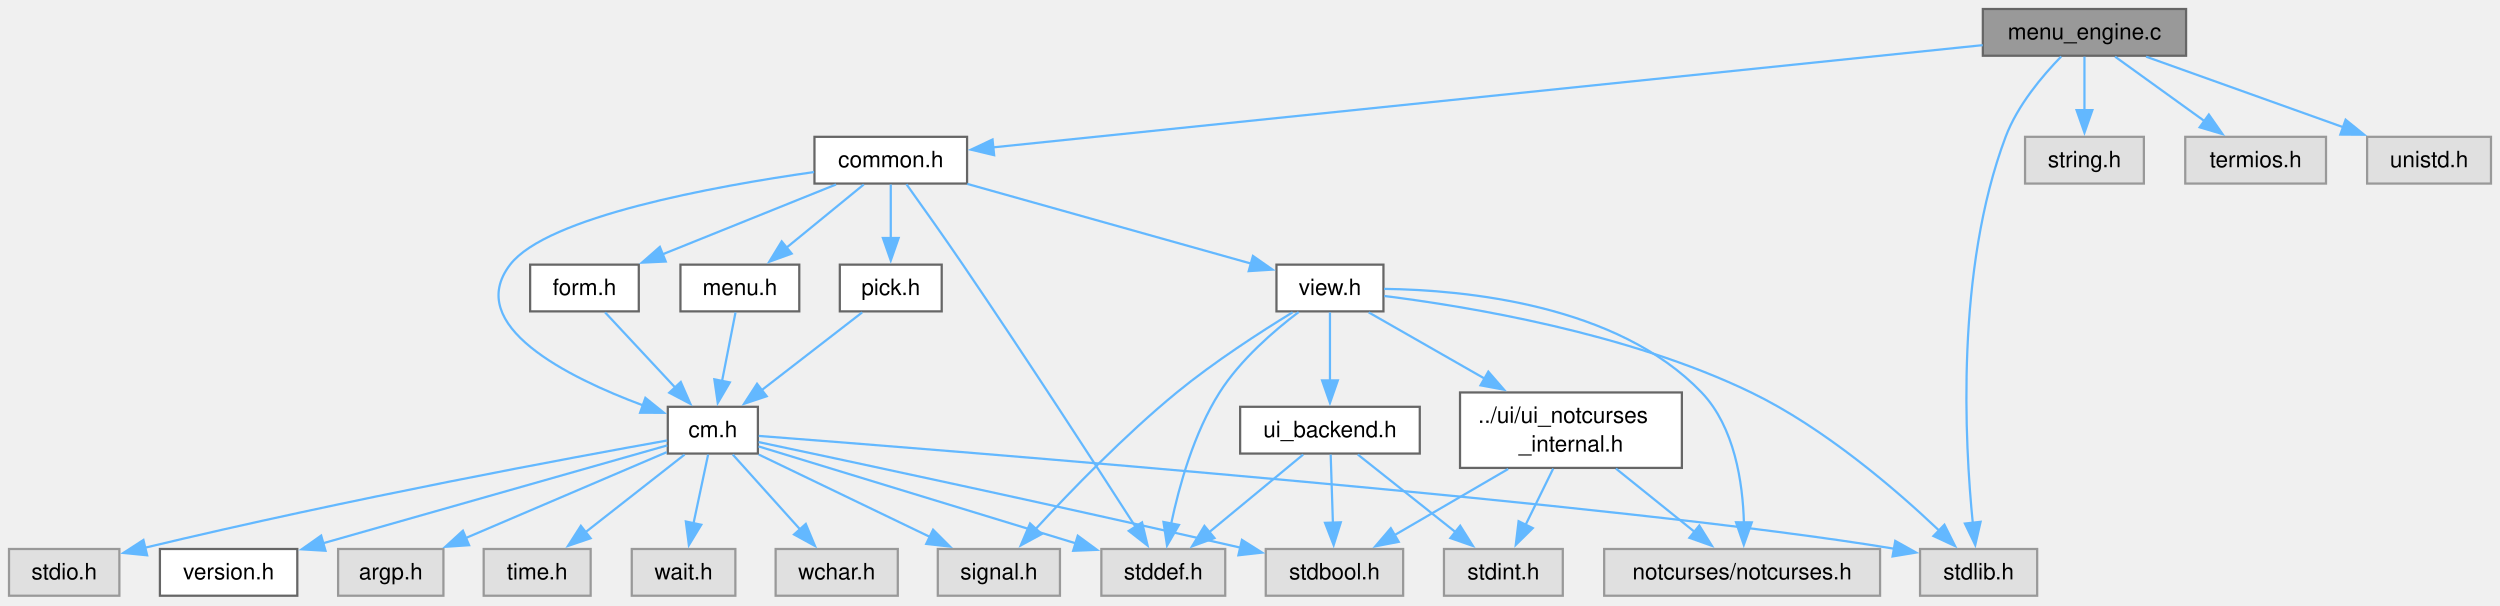
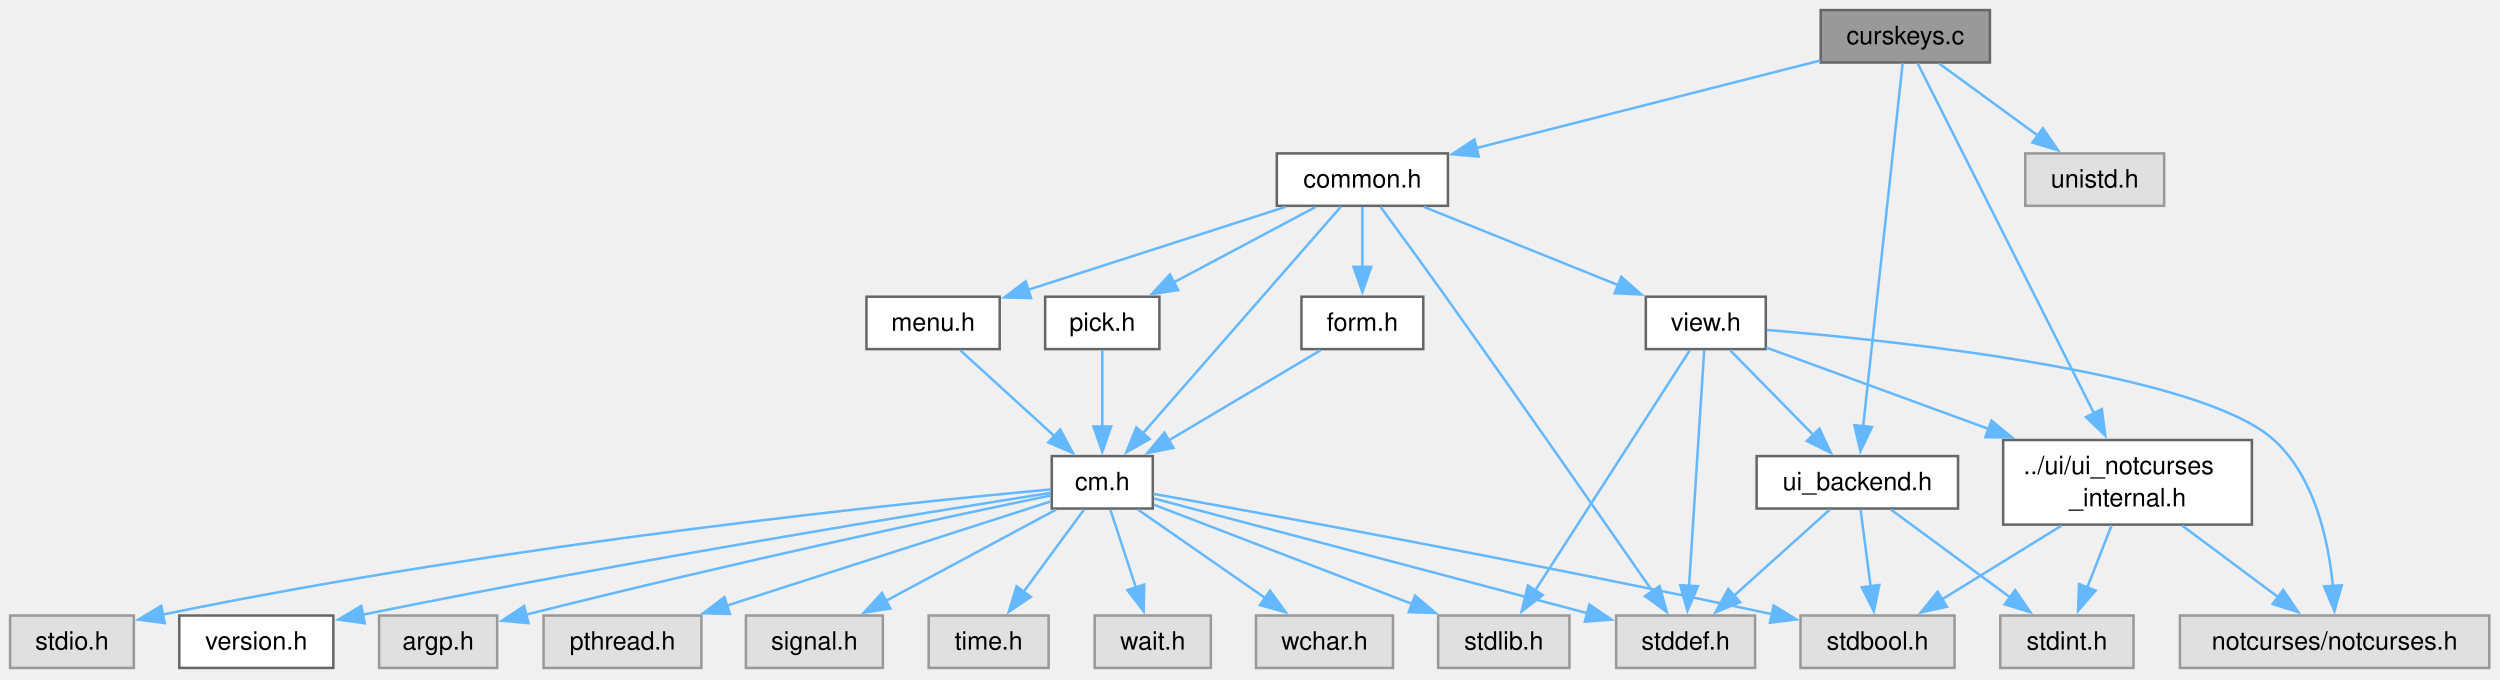
- <svg xmlns="http://www.w3.org/2000/svg" xmlns:xlink="http://www.w3.org/1999/xlink" width="1110pt" height="269pt" viewBox="0.00 0.00 1110.00 269.00">
+ <svg xmlns="http://www.w3.org/2000/svg" xmlns:xlink="http://www.w3.org/1999/xlink" width="990pt" height="269pt" viewBox="0.00 0.00 990.00 269.00">
  <g id="graph0" class="graph" transform="scale(1 1) rotate(0) translate(4 264.5)">
    <g id="Node000001" class="node">
      <g id="a_Node000001">
-         <a xlink:title="The working part of C-Menu Menu.">
-           <polygon fill="#999999" stroke="#666666" points="966.62,-260.5 876.38,-260.5 876.38,-239.75 966.62,-239.75 966.62,-260.5" />
-           <text xml:space="preserve" text-anchor="middle" x="921.5" y="-247" font-family="Helvetica,sans-Serif" font-size="10.00">menu_engine.c</text>
+         <a xlink:title="Test Curses Keys.">
+           <polygon fill="#999999" stroke="#666666" points="784,-260.5 717,-260.5 717,-239.75 784,-239.75 784,-260.5" />
+           <text xml:space="preserve" text-anchor="middle" x="750.5" y="-247" font-family="Helvetica,sans-Serif" font-size="10.00">curskeys.c</text>
        </a>
      </g>
    </g>
    <g id="Node000002" class="node">
      <g id="a_Node000002">
-         <a xlink:href="../../d2/dbd/a01844.html" target="_top" xlink:title="Headder for C-Menu Menu, Form, Pick, and View components.">
-           <polygon fill="white" stroke="#666666" points="425.38,-203.75 357.62,-203.75 357.62,-183 425.38,-183 425.38,-203.75" />
-           <text xml:space="preserve" text-anchor="middle" x="391.5" y="-190.25" font-family="Helvetica,sans-Serif" font-size="10.00">common.h</text>
+         <a xlink:href="../../da/d8b/a01871.html" target="_top" xlink:title="Headder for C-Menu Menu, Form, Pick, and View components.">
+           <polygon fill="white" stroke="#666666" points="569.38,-203.75 501.62,-203.75 501.62,-183 569.38,-183 569.38,-203.75" />
+           <text xml:space="preserve" text-anchor="middle" x="535.5" y="-190.25" font-family="Helvetica,sans-Serif" font-size="10.00">common.h</text>
        </a>
      </g>
    </g>
    <g id="edge1_Node000001_Node000002" class="edge">
      <g id="a_edge1_Node000001_Node000002">
        <a xlink:title=" ">
-           <path fill="none" stroke="#63b8ff" d="M876.31,-244.46C776.26,-234.12 536.99,-209.4 436.82,-199.06" />
-           <polygon fill="#63b8ff" stroke="#63b8ff" points="437.4,-195.6 427.1,-198.05 436.68,-202.56 437.4,-195.6" />
+           <path fill="none" stroke="#63b8ff" d="M716.91,-240.57C680.2,-231.22 621.22,-216.2 580.53,-205.84" />
+           <polygon fill="#63b8ff" stroke="#63b8ff" points="581.59,-202.5 571.03,-203.42 579.86,-209.28 581.59,-202.5" />
+         </a>
+       </g>
+     </g>
+     <g id="Node000019" class="node">
+       <g id="a_Node000019">
+         <a xlink:href="../../d5/d99/a01901.html" target="_top" xlink:title="Internal header for the NotCurses UI backend.">
+           <polygon fill="white" stroke="#666666" points="887.75,-90.25 789.25,-90.25 789.25,-56.75 887.75,-56.75 887.75,-90.25" />
+           <text xml:space="preserve" text-anchor="start" x="797.25" y="-76.75" font-family="Helvetica,sans-Serif" font-size="10.00">../ui/ui_notcurses</text>
+           <text xml:space="preserve" text-anchor="middle" x="838.5" y="-64" font-family="Helvetica,sans-Serif" font-size="10.00">_internal.h</text>
+         </a>
+       </g>
+     </g>
+     <g id="edge35_Node000001_Node000019" class="edge">
+       <g id="a_edge35_Node000001_Node000019">
+         <a xlink:title=" ">
+           <path fill="none" stroke="#63b8ff" d="M755.36,-239.49C768.53,-213.35 805.29,-140.4 825.23,-100.83" />
+           <polygon fill="#63b8ff" stroke="#63b8ff" points="828.32,-102.48 829.69,-91.98 822.07,-99.33 828.32,-102.48" />
+         </a>
+       </g>
+     </g>
+     <g id="Node000022" class="node">
+       <g id="a_Node000022">
+         <a xlink:href="../../d9/d9b/a01889.html" target="_top" xlink:title="Backend API for terminal UI library.">
+           <polygon fill="white" stroke="#666666" points="771.38,-83.88 691.62,-83.88 691.62,-63.12 771.38,-63.12 771.38,-83.88" />
+           <text xml:space="preserve" text-anchor="middle" x="731.5" y="-70.38" font-family="Helvetica,sans-Serif" font-size="10.00">ui_backend.h</text>
+         </a>
+       </g>
+     </g>
+     <g id="edge33_Node000001_Node000022" class="edge">
+       <g id="a_edge33_Node000001_Node000022">
+         <a xlink:title=" ">
+           <path fill="none" stroke="#63b8ff" d="M749.45,-239.49C746.47,-212.12 737.92,-133.47 733.79,-95.51" />
+           <polygon fill="#63b8ff" stroke="#63b8ff" points="737.29,-95.39 732.73,-85.83 730.33,-96.15 737.29,-95.39" />
+         </a>
+       </g>
+     </g>
+     <g id="Node000023" class="node">
+       <g id="a_Node000023">
+         <a xlink:title=" ">
+           <polygon fill="#e0e0e0" stroke="#999999" points="853,-203.75 798,-203.75 798,-183 853,-183 853,-203.75" />
+           <text xml:space="preserve" text-anchor="middle" x="825.5" y="-190.25" font-family="Helvetica,sans-Serif" font-size="10.00">unistd.h</text>
+         </a>
+       </g>
+     </g>
+     <g id="edge34_Node000001_Node000023" class="edge">
+       <g id="a_edge34_Node000001_Node000023">
+         <a xlink:title=" ">
+           <path fill="none" stroke="#63b8ff" d="M763.91,-239.34C774.79,-231.4 790.36,-220.03 803.12,-210.71" />
+           <polygon fill="#63b8ff" stroke="#63b8ff" points="804.97,-213.69 810.99,-204.97 800.84,-208.04 804.97,-213.69" />
+         </a>
+       </g>
+     </g>
+     <g id="Node000003" class="node">
+       <g id="a_Node000003">
+         <a xlink:href="../../d9/d7d/a01880.html" target="_top" xlink:title="Headder for C-Menu API library, libcm.so.">
+           <polygon fill="white" stroke="#666666" points="452.5,-83.88 412.5,-83.88 412.5,-63.12 452.5,-63.12 452.5,-83.88" />
+           <text xml:space="preserve" text-anchor="middle" x="432.5" y="-70.38" font-family="Helvetica,sans-Serif" font-size="10.00">cm.h</text>
+         </a>
+       </g>
+     </g>
+     <g id="edge2_Node000002_Node000003" class="edge">
+       <g id="a_edge2_Node000002_Node000003">
+         <a xlink:title=" ">
+           <path fill="none" stroke="#63b8ff" d="M527.07,-182.73C509.87,-163.04 470.48,-117.97 448.35,-92.63" />
+           <polygon fill="#63b8ff" stroke="#63b8ff" points="451.26,-90.65 442.04,-85.42 445.99,-95.25 451.26,-90.65" />
        </a>
      </g>
    </g>
    <g id="Node000009" class="node">
      <g id="a_Node000009">
        <a xlink:title=" ">
-           <polygon fill="#e0e0e0" stroke="#999999" points="900.5,-20.75 848.5,-20.75 848.5,0 900.5,0 900.5,-20.75" />
-           <text xml:space="preserve" text-anchor="middle" x="874.5" y="-7.25" font-family="Helvetica,sans-Serif" font-size="10.00">stdlib.h</text>
-         </a>
-       </g>
-     </g>
-     <g id="edge33_Node000001_Node000009" class="edge">
-       <g id="a_edge33_Node000001_Node000009">
-         <a xlink:title=" ">
-           <path fill="none" stroke="#63b8ff" d="M911.17,-239.41C902.87,-230.9 891.75,-217.72 886.5,-203.75 864.27,-144.63 868.3,-68.11 871.95,-31.99" />
-           <polygon fill="#63b8ff" stroke="#63b8ff" points="875.38,-32.82 873.01,-22.5 868.42,-32.04 875.38,-32.82" />
-         </a>
-       </g>
-     </g>
-     <g id="Node000022" class="node">
-       <g id="a_Node000022">
-         <a xlink:title=" ">
-           <polygon fill="#e0e0e0" stroke="#999999" points="947.88,-203.75 895.12,-203.75 895.12,-183 947.88,-183 947.88,-203.75" />
-           <text xml:space="preserve" text-anchor="middle" x="921.5" y="-190.25" font-family="Helvetica,sans-Serif" font-size="10.00">string.h</text>
-         </a>
-       </g>
-     </g>
-     <g id="edge34_Node000001_Node000022" class="edge">
-       <g id="a_edge34_Node000001_Node000022">
-         <a xlink:title=" ">
-           <path fill="none" stroke="#63b8ff" d="M921.5,-239.34C921.5,-232.72 921.5,-223.72 921.5,-215.52" />
-           <polygon fill="#63b8ff" stroke="#63b8ff" points="925,-215.59 921.5,-205.59 918,-215.59 925,-215.59" />
-         </a>
-       </g>
-     </g>
-     <g id="Node000023" class="node">
-       <g id="a_Node000023">
-         <a xlink:title=" ">
-           <polygon fill="#e0e0e0" stroke="#999999" points="1028.75,-203.75 966.25,-203.75 966.25,-183 1028.75,-183 1028.75,-203.75" />
-           <text xml:space="preserve" text-anchor="middle" x="997.5" y="-190.25" font-family="Helvetica,sans-Serif" font-size="10.00">termios.h</text>
-         </a>
-       </g>
-     </g>
-     <g id="edge35_Node000001_Node000023" class="edge">
-       <g id="a_edge35_Node000001_Node000023">
-         <a xlink:title=" ">
-           <path fill="none" stroke="#63b8ff" d="M935.09,-239.34C946.11,-231.4 961.89,-220.03 974.82,-210.71" />
-           <polygon fill="#63b8ff" stroke="#63b8ff" points="976.73,-213.65 982.8,-204.96 972.64,-207.97 976.73,-213.65" />
-         </a>
-       </g>
-     </g>
-     <g id="Node000024" class="node">
-       <g id="a_Node000024">
-         <a xlink:title=" ">
-           <polygon fill="#e0e0e0" stroke="#999999" points="1102,-203.75 1047,-203.75 1047,-183 1102,-183 1102,-203.75" />
-           <text xml:space="preserve" text-anchor="middle" x="1074.5" y="-190.25" font-family="Helvetica,sans-Serif" font-size="10.00">unistd.h</text>
-         </a>
-       </g>
-     </g>
-     <g id="edge36_Node000001_Node000024" class="edge">
-       <g id="a_edge36_Node000001_Node000024">
-         <a xlink:title=" ">
-           <path fill="none" stroke="#63b8ff" d="M948.85,-239.34C973.25,-230.61 1009.22,-217.73 1036.43,-208" />
-           <polygon fill="#63b8ff" stroke="#63b8ff" points="1037.46,-211.35 1045.7,-204.68 1035.11,-204.75 1037.46,-211.35" />
-         </a>
-       </g>
-     </g>
-     <g id="Node000003" class="node">
-       <g id="a_Node000003">
-         <a xlink:href="../../db/d6b/a01853.html" target="_top" xlink:title="Headder for C-Menu API library, libcm.so.">
-           <polygon fill="white" stroke="#666666" points="332.5,-83.88 292.5,-83.88 292.5,-63.12 332.5,-63.12 332.5,-83.88" />
-           <text xml:space="preserve" text-anchor="middle" x="312.5" y="-70.38" font-family="Helvetica,sans-Serif" font-size="10.00">cm.h</text>
-         </a>
-       </g>
-     </g>
-     <g id="edge2_Node000002_Node000003" class="edge">
-       <g id="a_edge2_Node000002_Node000003">
-         <a xlink:title=" ">
-           <path fill="none" stroke="#63b8ff" d="M357.45,-188.12C312.97,-181.78 238.82,-168.27 222.5,-147 201.82,-120.04 247.89,-97.02 281.44,-84.53" />
-           <polygon fill="#63b8ff" stroke="#63b8ff" points="282.55,-87.85 290.8,-81.21 280.21,-81.25 282.55,-87.85" />
+           <polygon fill="#e0e0e0" stroke="#999999" points="691,-20.75 636,-20.75 636,0 691,0 691,-20.75" />
+           <text xml:space="preserve" text-anchor="middle" x="663.5" y="-7.25" font-family="Helvetica,sans-Serif" font-size="10.00">stddef.h</text>
+         </a>
+       </g>
+     </g>
+     <g id="edge32_Node000002_Node000009" class="edge">
+       <g id="a_edge32_Node000002_Node000009">
+         <a xlink:title=" ">
+           <path fill="none" stroke="#63b8ff" d="M542.63,-182.67C549.35,-173.51 559.67,-159.37 568.5,-147 598.14,-105.48 632.33,-56.36 650.53,-30.12" />
+           <polygon fill="#63b8ff" stroke="#63b8ff" points="653.2,-32.41 656.02,-22.2 647.44,-28.42 653.2,-32.41" />
+         </a>
+       </g>
+     </g>
+     <g id="Node000015" class="node">
+       <g id="a_Node000015">
+         <a xlink:href="../../d5/da8/a01865.html" target="_top" xlink:title="Form data structures, enums, types, end process declarations.">
+           <polygon fill="white" stroke="#666666" points="559.62,-147 511.38,-147 511.38,-126.25 559.62,-126.25 559.62,-147" />
+           <text xml:space="preserve" text-anchor="middle" x="535.5" y="-133.5" font-family="Helvetica,sans-Serif" font-size="10.00">form.h</text>
+         </a>
+       </g>
+     </g>
+     <g id="edge14_Node000002_Node000015" class="edge">
+       <g id="a_edge14_Node000002_Node000015">
+         <a xlink:title=" ">
+           <path fill="none" stroke="#63b8ff" d="M535.5,-182.59C535.5,-175.97 535.5,-166.97 535.5,-158.77" />
+           <polygon fill="#63b8ff" stroke="#63b8ff" points="539,-158.84 535.5,-148.84 532,-158.84 539,-158.84" />
+         </a>
+       </g>
+     </g>
+     <g id="Node000016" class="node">
+       <g id="a_Node000016">
+         <a xlink:href="../../d9/dd5/a01886.html" target="_top" xlink:title="Menu data structures, enums, types, end external declarations.">
+           <polygon fill="white" stroke="#666666" points="391.88,-147 339.12,-147 339.12,-126.25 391.88,-126.25 391.88,-147" />
+           <text xml:space="preserve" text-anchor="middle" x="365.5" y="-133.5" font-family="Helvetica,sans-Serif" font-size="10.00">menu.h</text>
+         </a>
+       </g>
+     </g>
+     <g id="edge16_Node000002_Node000016" class="edge">
+       <g id="a_edge16_Node000002_Node000016">
+         <a xlink:title=" ">
+           <path fill="none" stroke="#63b8ff" d="M505.11,-182.59C476.53,-173.38 433.67,-159.58 402.98,-149.7" />
+           <polygon fill="#63b8ff" stroke="#63b8ff" points="404.31,-146.45 393.71,-146.71 402.16,-153.11 404.31,-146.45" />
+         </a>
+       </g>
+     </g>
+     <g id="Node000017" class="node">
+       <g id="a_Node000017">
+         <a xlink:href="../../d9/d63/a01877.html" target="_top" xlink:title="Pick data structures, enums, types, end external declarations.">
+           <polygon fill="white" stroke="#666666" points="455.12,-147 409.88,-147 409.88,-126.25 455.12,-126.25 455.12,-147" />
+           <text xml:space="preserve" text-anchor="middle" x="432.5" y="-133.5" font-family="Helvetica,sans-Serif" font-size="10.00">pick.h</text>
+         </a>
+       </g>
+     </g>
+     <g id="edge18_Node000002_Node000017" class="edge">
+       <g id="a_edge18_Node000002_Node000017">
+         <a xlink:title=" ">
+           <path fill="none" stroke="#63b8ff" d="M517.09,-182.59C501.41,-174.26 478.65,-162.16 460.69,-152.61" />
+           <polygon fill="#63b8ff" stroke="#63b8ff" points="462.56,-149.64 452.09,-148.04 459.28,-155.82 462.56,-149.64" />
+         </a>
+       </g>
+     </g>
+     <g id="Node000018" class="node">
+       <g id="a_Node000018">
+         <a xlink:href="../../dc/d31/a01892.html" target="_top" xlink:title="View data structures, enums, types, end external declarations.">
+           <polygon fill="white" stroke="#666666" points="695.25,-147 647.75,-147 647.75,-126.25 695.25,-126.25 695.25,-147" />
+           <text xml:space="preserve" text-anchor="middle" x="671.5" y="-133.5" font-family="Helvetica,sans-Serif" font-size="10.00">view.h</text>
+         </a>
+       </g>
+     </g>
+     <g id="edge20_Node000002_Node000018" class="edge">
+       <g id="a_edge20_Node000002_Node000018">
+         <a xlink:title=" ">
+           <path fill="none" stroke="#63b8ff" d="M559.81,-182.59C581.28,-173.94 612.82,-161.25 636.91,-151.55" />
+           <polygon fill="#63b8ff" stroke="#63b8ff" points="638.02,-154.88 645.99,-147.89 635.41,-148.38 638.02,-154.88" />
+         </a>
+       </g>
+     </g>
+     <g id="Node000004" class="node">
+       <g id="a_Node000004">
+         <a xlink:href="../../db/d4b/a01883.html" target="_top" xlink:title=" ">
+           <polygon fill="white" stroke="#666666" points="128,-20.75 67,-20.75 67,0 128,0 128,-20.75" />
+           <text xml:space="preserve" text-anchor="middle" x="97.5" y="-7.25" font-family="Helvetica,sans-Serif" font-size="10.00">version.h</text>
+         </a>
+       </g>
+     </g>
+     <g id="edge3_Node000003_Node000004" class="edge">
+       <g id="a_edge3_Node000003_Node000004">
+         <a xlink:title=" ">
+           <path fill="none" stroke="#63b8ff" d="M412.04,-69.32C365.57,-62.01 248.28,-43.08 139.63,-21.09" />
+           <polygon fill="#63b8ff" stroke="#63b8ff" points="140.45,-17.69 129.95,-19.12 139.05,-24.55 140.45,-17.69" />
+         </a>
+       </g>
+     </g>
+     <g id="Node000005" class="node">
+       <g id="a_Node000005">
+         <a xlink:title=" ">
+           <polygon fill="#e0e0e0" stroke="#999999" points="192.88,-20.75 146.12,-20.75 146.12,0 192.88,0 192.88,-20.75" />
+           <text xml:space="preserve" text-anchor="middle" x="169.5" y="-7.25" font-family="Helvetica,sans-Serif" font-size="10.00">argp.h</text>
+         </a>
+       </g>
+     </g>
+     <g id="edge4_Node000003_Node000005" class="edge">
+       <g id="a_edge4_Node000003_Node000005">
+         <a xlink:title=" ">
+           <path fill="none" stroke="#63b8ff" d="M412.1,-68.31C373.59,-60.31 287.3,-41.99 204.39,-21.12" />
+           <polygon fill="#63b8ff" stroke="#63b8ff" points="205.27,-17.73 194.72,-18.66 203.55,-24.52 205.27,-17.73" />
+         </a>
+       </g>
+     </g>
+     <g id="Node000006" class="node">
+       <g id="a_Node000006">
+         <a xlink:title=" ">
+           <polygon fill="#e0e0e0" stroke="#999999" points="273.75,-20.75 211.25,-20.75 211.25,0 273.75,0 273.75,-20.75" />
+           <text xml:space="preserve" text-anchor="middle" x="242.5" y="-7.25" font-family="Helvetica,sans-Serif" font-size="10.00">pthread.h</text>
+         </a>
+       </g>
+     </g>
+     <g id="edge5_Node000003_Node000006" class="edge">
+       <g id="a_edge5_Node000003_Node000006">
+         <a xlink:title=" ">
+           <path fill="none" stroke="#63b8ff" d="M412.17,-65.96C381.69,-56.15 323.53,-37.44 283.88,-24.69" />
+           <polygon fill="#63b8ff" stroke="#63b8ff" points="285.01,-21.38 274.42,-21.64 282.87,-28.04 285.01,-21.38" />
+         </a>
+       </g>
+     </g>
+     <g id="Node000007" class="node">
+       <g id="a_Node000007">
+         <a xlink:title=" ">
+           <polygon fill="#e0e0e0" stroke="#999999" points="345.62,-20.75 291.38,-20.75 291.38,0 345.62,0 345.62,-20.75" />
+           <text xml:space="preserve" text-anchor="middle" x="318.5" y="-7.25" font-family="Helvetica,sans-Serif" font-size="10.00">signal.h</text>
+         </a>
+       </g>
+     </g>
+     <g id="edge6_Node000003_Node000007" class="edge">
+       <g id="a_edge6_Node000003_Node000007">
+         <a xlink:title=" ">
+           <path fill="none" stroke="#63b8ff" d="M414.18,-62.68C395.98,-52.92 367.82,-37.82 346.76,-26.53" />
+           <polygon fill="#63b8ff" stroke="#63b8ff" points="348.57,-23.53 338.1,-21.89 345.26,-29.7 348.57,-23.53" />
        </a>
      </g>
    </g>
    <g id="Node000008" class="node">
      <g id="a_Node000008">
        <a xlink:title=" ">
-           <polygon fill="#e0e0e0" stroke="#999999" points="540,-20.75 485,-20.75 485,0 540,0 540,-20.75" />
-           <text xml:space="preserve" text-anchor="middle" x="512.5" y="-7.25" font-family="Helvetica,sans-Serif" font-size="10.00">stddef.h</text>
-         </a>
-       </g>
-     </g>
-     <g id="edge32_Node000002_Node000008" class="edge">
-       <g id="a_edge32_Node000002_Node000008">
-         <a xlink:title=" ">
-           <path fill="none" stroke="#63b8ff" d="M398.46,-182.7C405.01,-173.56 415.04,-159.43 423.5,-147 451.49,-105.87 483.23,-56.92 500.22,-30.53" />
-           <polygon fill="#63b8ff" stroke="#63b8ff" points="503.07,-32.56 505.53,-22.26 497.18,-28.78 503.07,-32.56" />
+           <polygon fill="#e0e0e0" stroke="#999999" points="770,-20.75 709,-20.75 709,0 770,0 770,-20.75" />
+           <text xml:space="preserve" text-anchor="middle" x="739.5" y="-7.25" font-family="Helvetica,sans-Serif" font-size="10.00">stdbool.h</text>
+         </a>
+       </g>
+     </g>
+     <g id="edge7_Node000003_Node000008" class="edge">
+       <g id="a_edge7_Node000003_Node000008">
+         <a xlink:title=" ">
+           <path fill="none" stroke="#63b8ff" d="M452.74,-68.92C495.85,-61.21 600.2,-42.2 697.64,-21.3" />
+           <polygon fill="#63b8ff" stroke="#63b8ff" points="698.36,-24.73 707.39,-19.19 696.88,-17.88 698.36,-24.73" />
+         </a>
+       </g>
+     </g>
+     <g id="edge8_Node000003_Node000009" class="edge">
+       <g id="a_edge8_Node000003_Node000009">
+         <a xlink:title=" ">
+           <path fill="none" stroke="#63b8ff" d="M453,-67.08C491.52,-56.88 575.26,-34.72 624.72,-21.64" />
+           <polygon fill="#63b8ff" stroke="#63b8ff" points="625.39,-25.08 634.16,-19.14 623.6,-18.31 625.39,-25.08" />
+         </a>
+       </g>
+     </g>
+     <g id="Node000010" class="node">
+       <g id="a_Node000010">
+         <a xlink:title=" ">
+           <polygon fill="#e0e0e0" stroke="#999999" points="617.5,-20.75 565.5,-20.75 565.5,0 617.5,0 617.5,-20.75" />
+           <text xml:space="preserve" text-anchor="middle" x="591.5" y="-7.25" font-family="Helvetica,sans-Serif" font-size="10.00">stdlib.h</text>
+         </a>
+       </g>
+     </g>
+     <g id="edge9_Node000003_Node000010" class="edge">
+       <g id="a_edge9_Node000003_Node000010">
+         <a xlink:title=" ">
+           <path fill="none" stroke="#63b8ff" d="M452.96,-64.63C478.77,-54.71 523.6,-37.48 555.26,-25.31" />
+           <polygon fill="#63b8ff" stroke="#63b8ff" points="556.37,-28.63 564.45,-21.77 553.86,-22.1 556.37,-28.63" />
+         </a>
+       </g>
+     </g>
+     <g id="Node000011" class="node">
+       <g id="a_Node000011">
+         <a xlink:title=" ">
+           <polygon fill="#e0e0e0" stroke="#999999" points="411.25,-20.75 363.75,-20.75 363.75,0 411.25,0 411.25,-20.75" />
+           <text xml:space="preserve" text-anchor="middle" x="387.5" y="-7.25" font-family="Helvetica,sans-Serif" font-size="10.00">time.h</text>
+         </a>
+       </g>
+     </g>
+     <g id="edge10_Node000003_Node000011" class="edge">
+       <g id="a_edge10_Node000003_Node000011">
+         <a xlink:title=" ">
+           <path fill="none" stroke="#63b8ff" d="M425.27,-62.68C418.8,-53.89 409.15,-40.78 401.22,-30.01" />
+           <polygon fill="#63b8ff" stroke="#63b8ff" points="404.21,-28.17 395.46,-22.19 398.57,-32.32 404.21,-28.17" />
+         </a>
+       </g>
+     </g>
+     <g id="Node000012" class="node">
+       <g id="a_Node000012">
+         <a xlink:title=" ">
+           <polygon fill="#e0e0e0" stroke="#999999" points="475.5,-20.75 429.5,-20.75 429.5,0 475.5,0 475.5,-20.75" />
+           <text xml:space="preserve" text-anchor="middle" x="452.5" y="-7.25" font-family="Helvetica,sans-Serif" font-size="10.00">wait.h</text>
+         </a>
+       </g>
+     </g>
+     <g id="edge11_Node000003_Node000012" class="edge">
+       <g id="a_edge11_Node000003_Node000012">
+         <a xlink:title=" ">
+           <path fill="none" stroke="#63b8ff" d="M435.71,-62.68C438.44,-54.34 442.44,-42.11 445.86,-31.68" />
+           <polygon fill="#63b8ff" stroke="#63b8ff" points="449.11,-33 448.89,-22.41 442.45,-30.82 449.11,-33" />
+         </a>
+       </g>
+     </g>
+     <g id="Node000013" class="node">
+       <g id="a_Node000013">
+         <a xlink:title=" ">
+           <polygon fill="#e0e0e0" stroke="#999999" points="547.62,-20.75 493.38,-20.75 493.38,0 547.62,0 547.62,-20.75" />
+           <text xml:space="preserve" text-anchor="middle" x="520.5" y="-7.25" font-family="Helvetica,sans-Serif" font-size="10.00">wchar.h</text>
+         </a>
+       </g>
+     </g>
+     <g id="edge12_Node000003_Node000013" class="edge">
+       <g id="a_edge12_Node000003_Node000013">
+         <a xlink:title=" ">
+           <path fill="none" stroke="#63b8ff" d="M446.64,-62.68C460.24,-53.23 481.04,-38.78 497.11,-27.62" />
+           <polygon fill="#63b8ff" stroke="#63b8ff" points="498.94,-30.61 505.15,-22.03 494.94,-24.87 498.94,-30.61" />
        </a>
      </g>
    </g>
    <g id="Node000014" class="node">
      <g id="a_Node000014">
-         <a xlink:href="../../d2/d5b/a01841.html" target="_top" xlink:title="Form data structures, enums, types, end process declarations.">
-           <polygon fill="white" stroke="#666666" points="279.62,-147 231.38,-147 231.38,-126.25 279.62,-126.25 279.62,-147" />
-           <text xml:space="preserve" text-anchor="middle" x="255.5" y="-133.5" font-family="Helvetica,sans-Serif" font-size="10.00">form.h</text>
-         </a>
-       </g>
-     </g>
-     <g id="edge13_Node000002_Node000014" class="edge">
-       <g id="a_edge13_Node000002_Node000014">
-         <a xlink:title=" ">
-           <path fill="none" stroke="#63b8ff" d="M367.19,-182.59C345.72,-173.94 314.18,-161.25 290.09,-151.55" />
-           <polygon fill="#63b8ff" stroke="#63b8ff" points="291.59,-148.38 281.01,-147.89 288.98,-154.88 291.59,-148.38" />
-         </a>
-       </g>
-     </g>
-     <g id="Node000015" class="node">
-       <g id="a_Node000015">
-         <a xlink:href="../../d3/dce/a01859.html" target="_top" xlink:title="Menu data structures, enums, types, end external declarations.">
-           <polygon fill="white" stroke="#666666" points="350.88,-147 298.12,-147 298.12,-126.25 350.88,-126.25 350.88,-147" />
-           <text xml:space="preserve" text-anchor="middle" x="324.5" y="-133.5" font-family="Helvetica,sans-Serif" font-size="10.00">menu.h</text>
-         </a>
-       </g>
-     </g>
-     <g id="edge15_Node000002_Node000015" class="edge">
-       <g id="a_edge15_Node000002_Node000015">
-         <a xlink:title=" ">
-           <path fill="none" stroke="#63b8ff" d="M379.52,-182.59C369.99,-174.8 356.44,-163.72 345.17,-154.51" />
-           <polygon fill="#63b8ff" stroke="#63b8ff" points="347.5,-151.9 337.55,-148.29 343.08,-157.32 347.5,-151.9" />
-         </a>
-       </g>
-     </g>
-     <g id="Node000016" class="node">
-       <g id="a_Node000016">
-         <a xlink:href="../../da/d18/a01850.html" target="_top" xlink:title="Pick data structures, enums, types, end external declarations.">
-           <polygon fill="white" stroke="#666666" points="414.12,-147 368.88,-147 368.88,-126.25 414.12,-126.25 414.12,-147" />
-           <text xml:space="preserve" text-anchor="middle" x="391.5" y="-133.5" font-family="Helvetica,sans-Serif" font-size="10.00">pick.h</text>
-         </a>
-       </g>
-     </g>
-     <g id="edge17_Node000002_Node000016" class="edge">
-       <g id="a_edge17_Node000002_Node000016">
-         <a xlink:title=" ">
-           <path fill="none" stroke="#63b8ff" d="M391.5,-182.59C391.5,-175.97 391.5,-166.97 391.5,-158.77" />
-           <polygon fill="#63b8ff" stroke="#63b8ff" points="395,-158.84 391.5,-148.84 388,-158.84 395,-158.84" />
-         </a>
-       </g>
-     </g>
-     <g id="Node000017" class="node">
-       <g id="a_Node000017">
-         <a xlink:href="../../d5/da8/a01865.html" target="_top" xlink:title="View data structures, enums, types, end external declarations.">
-           <polygon fill="white" stroke="#666666" points="610.25,-147 562.75,-147 562.75,-126.25 610.25,-126.25 610.25,-147" />
-           <text xml:space="preserve" text-anchor="middle" x="586.5" y="-133.5" font-family="Helvetica,sans-Serif" font-size="10.00">view.h</text>
-         </a>
-       </g>
-     </g>
-     <g id="edge19_Node000002_Node000017" class="edge">
-       <g id="a_edge19_Node000002_Node000017">
-         <a xlink:title=" ">
-           <path fill="none" stroke="#63b8ff" d="M425.47,-182.84C460.81,-172.91 515.9,-157.45 551.59,-147.43" />
-           <polygon fill="#63b8ff" stroke="#63b8ff" points="552.31,-150.86 560.99,-144.79 550.42,-144.12 552.31,-150.86" />
-         </a>
-       </g>
-     </g>
-     <g id="Node000004" class="node">
-       <g id="a_Node000004">
-         <a xlink:href="../../da/d66/a01856.html" target="_top" xlink:title=" ">
-           <polygon fill="white" stroke="#666666" points="128,-20.75 67,-20.75 67,0 128,0 128,-20.75" />
-           <text xml:space="preserve" text-anchor="middle" x="97.5" y="-7.25" font-family="Helvetica,sans-Serif" font-size="10.00">version.h</text>
-         </a>
-       </g>
-     </g>
-     <g id="edge3_Node000003_Node000004" class="edge">
-       <g id="a_edge3_Node000003_Node000004">
-         <a xlink:title=" ">
-           <path fill="none" stroke="#63b8ff" d="M292.27,-66.75C257.41,-56.84 185.33,-36.34 139.3,-23.26" />
-           <polygon fill="#63b8ff" stroke="#63b8ff" points="140.52,-19.97 129.94,-20.6 138.6,-26.7 140.52,-19.97" />
-         </a>
-       </g>
-     </g>
-     <g id="Node000005" class="node">
-       <g id="a_Node000005">
-         <a xlink:title=" ">
-           <polygon fill="#e0e0e0" stroke="#999999" points="192.88,-20.75 146.12,-20.75 146.12,0 192.88,0 192.88,-20.75" />
-           <text xml:space="preserve" text-anchor="middle" x="169.5" y="-7.25" font-family="Helvetica,sans-Serif" font-size="10.00">argp.h</text>
-         </a>
-       </g>
-     </g>
-     <g id="edge4_Node000003_Node000005" class="edge">
-       <g id="a_edge4_Node000003_Node000005">
-         <a xlink:title=" ">
-           <path fill="none" stroke="#63b8ff" d="M292.01,-63.74C268.69,-53.78 230.28,-37.35 202.67,-25.56" />
-           <polygon fill="#63b8ff" stroke="#63b8ff" points="204.28,-22.43 193.71,-21.72 201.53,-28.87 204.28,-22.43" />
-         </a>
-       </g>
-     </g>
-     <g id="Node000006" class="node">
-       <g id="a_Node000006">
-         <a xlink:title=" ">
-           <polygon fill="#e0e0e0" stroke="#999999" points="466.62,-20.75 412.38,-20.75 412.38,0 466.62,0 466.62,-20.75" />
-           <text xml:space="preserve" text-anchor="middle" x="439.5" y="-7.25" font-family="Helvetica,sans-Serif" font-size="10.00">signal.h</text>
-         </a>
-       </g>
-     </g>
-     <g id="edge5_Node000003_Node000006" class="edge">
-       <g id="a_edge5_Node000003_Node000006">
-         <a xlink:title=" ">
-           <path fill="none" stroke="#63b8ff" d="M332.9,-62.68C353.46,-52.79 385.41,-37.41 408.98,-26.06" />
-           <polygon fill="#63b8ff" stroke="#63b8ff" points="410.29,-29.32 417.78,-21.83 407.25,-23.01 410.29,-29.32" />
-         </a>
-       </g>
-     </g>
-     <g id="Node000007" class="node">
-       <g id="a_Node000007">
-         <a xlink:title=" ">
-           <polygon fill="#e0e0e0" stroke="#999999" points="619,-20.75 558,-20.75 558,0 619,0 619,-20.75" />
-           <text xml:space="preserve" text-anchor="middle" x="588.5" y="-7.25" font-family="Helvetica,sans-Serif" font-size="10.00">stdbool.h</text>
-         </a>
-       </g>
-     </g>
-     <g id="edge6_Node000003_Node000007" class="edge">
-       <g id="a_edge6_Node000003_Node000007">
-         <a xlink:title=" ">
-           <path fill="none" stroke="#63b8ff" d="M332.82,-68.21C372.12,-59.89 461.52,-40.8 546.69,-21.36" />
-           <polygon fill="#63b8ff" stroke="#63b8ff" points="547.42,-24.79 556.38,-19.14 545.85,-17.96 547.42,-24.79" />
-         </a>
-       </g>
-     </g>
-     <g id="edge7_Node000003_Node000008" class="edge">
-       <g id="a_edge7_Node000003_Node000008">
-         <a xlink:title=" ">
-           <path fill="none" stroke="#63b8ff" d="M332.78,-66.3C365.71,-56.24 431.37,-36.17 473.55,-23.28" />
-           <polygon fill="#63b8ff" stroke="#63b8ff" points="474.53,-26.64 483.07,-20.37 472.48,-19.95 474.53,-26.64" />
-         </a>
-       </g>
-     </g>
-     <g id="edge8_Node000003_Node000009" class="edge">
-       <g id="a_edge8_Node000003_Node000009">
-         <a xlink:title=" ">
-           <path fill="none" stroke="#63b8ff" d="M332.89,-70.95C414.53,-64.67 718.71,-40.6 837.04,-20.86" />
-           <polygon fill="#63b8ff" stroke="#63b8ff" points="837.49,-24.34 846.74,-19.17 836.29,-17.44 837.49,-24.34" />
-         </a>
-       </g>
-     </g>
-     <g id="Node000010" class="node">
-       <g id="a_Node000010">
-         <a xlink:title=" ">
-           <polygon fill="#e0e0e0" stroke="#999999" points="258.25,-20.75 210.75,-20.75 210.75,0 258.25,0 258.25,-20.75" />
-           <text xml:space="preserve" text-anchor="middle" x="234.5" y="-7.25" font-family="Helvetica,sans-Serif" font-size="10.00">time.h</text>
-         </a>
-       </g>
-     </g>
-     <g id="edge9_Node000003_Node000010" class="edge">
-       <g id="a_edge9_Node000003_Node000010">
-         <a xlink:title=" ">
-           <path fill="none" stroke="#63b8ff" d="M299.97,-62.68C288.14,-53.41 270.17,-39.33 256.04,-28.26" />
-           <polygon fill="#63b8ff" stroke="#63b8ff" points="258.22,-25.52 248.19,-22.11 253.9,-31.03 258.22,-25.52" />
-         </a>
-       </g>
-     </g>
-     <g id="Node000011" class="node">
-       <g id="a_Node000011">
-         <a xlink:title=" ">
-           <polygon fill="#e0e0e0" stroke="#999999" points="322.5,-20.75 276.5,-20.75 276.5,0 322.5,0 322.5,-20.75" />
-           <text xml:space="preserve" text-anchor="middle" x="299.5" y="-7.25" font-family="Helvetica,sans-Serif" font-size="10.00">wait.h</text>
-         </a>
-       </g>
-     </g>
-     <g id="edge10_Node000003_Node000011" class="edge">
-       <g id="a_edge10_Node000003_Node000011">
-         <a xlink:title=" ">
-           <path fill="none" stroke="#63b8ff" d="M310.41,-62.68C308.66,-54.43 306.09,-42.37 303.89,-32.01" />
-           <polygon fill="#63b8ff" stroke="#63b8ff" points="307.36,-31.5 301.86,-22.45 300.51,-32.96 307.36,-31.5" />
-         </a>
-       </g>
-     </g>
-     <g id="Node000012" class="node">
-       <g id="a_Node000012">
-         <a xlink:title=" ">
-           <polygon fill="#e0e0e0" stroke="#999999" points="394.62,-20.75 340.38,-20.75 340.38,0 394.62,0 394.62,-20.75" />
-           <text xml:space="preserve" text-anchor="middle" x="367.5" y="-7.25" font-family="Helvetica,sans-Serif" font-size="10.00">wchar.h</text>
-         </a>
-       </g>
-     </g>
-     <g id="edge11_Node000003_Node000012" class="edge">
-       <g id="a_edge11_Node000003_Node000012">
-         <a xlink:title=" ">
-           <path fill="none" stroke="#63b8ff" d="M321.34,-62.68C329.4,-53.72 341.52,-40.24 351.32,-29.35" />
-           <polygon fill="#63b8ff" stroke="#63b8ff" points="353.77,-31.87 357.85,-22.1 348.56,-27.19 353.77,-31.87" />
-         </a>
-       </g>
-     </g>
-     <g id="Node000013" class="node">
-       <g id="a_Node000013">
        <a xlink:title=" ">
          <polygon fill="#e0e0e0" stroke="#999999" points="49,-20.75 0,-20.75 0,0 49,0 49,-20.75" />
          <text xml:space="preserve" text-anchor="middle" x="24.5" y="-7.25" font-family="Helvetica,sans-Serif" font-size="10.00">stdio.h</text>
        </a>
      </g>
    </g>
-     <g id="edge12_Node000003_Node000013" class="edge">
-       <g id="a_edge12_Node000003_Node000013">
-         <a xlink:title=" ">
-           <path fill="none" stroke="#63b8ff" d="M292.22,-68.93C250.59,-61.49 152.28,-43.32 60.47,-21.34" />
-           <polygon fill="#63b8ff" stroke="#63b8ff" points="61.33,-17.95 50.78,-19 59.68,-24.75 61.33,-17.95" />
-         </a>
-       </g>
-     </g>
-     <g id="edge14_Node000014_Node000003" class="edge">
-       <g id="a_edge14_Node000014_Node000003">
-         <a xlink:title=" ">
-           <path fill="none" stroke="#63b8ff" d="M264.66,-125.8C273.02,-116.84 285.58,-103.37 295.73,-92.48" />
-           <polygon fill="#63b8ff" stroke="#63b8ff" points="298.26,-94.9 302.52,-85.2 293.14,-90.13 298.26,-94.9" />
-         </a>
-       </g>
-     </g>
-     <g id="edge16_Node000015_Node000003" class="edge">
-       <g id="a_edge16_Node000015_Node000003">
-         <a xlink:title=" ">
-           <path fill="none" stroke="#63b8ff" d="M322.57,-125.8C320.95,-117.56 318.58,-105.5 316.55,-95.14" />
-           <polygon fill="#63b8ff" stroke="#63b8ff" points="320.04,-94.72 314.68,-85.58 313.17,-96.07 320.04,-94.72" />
-         </a>
-       </g>
-     </g>
-     <g id="edge18_Node000016_Node000003" class="edge">
-       <g id="a_edge18_Node000016_Node000003">
-         <a xlink:title=" ">
-           <path fill="none" stroke="#63b8ff" d="M378.81,-125.8C366.71,-116.45 348.27,-102.18 333.91,-91.06" />
-           <polygon fill="#63b8ff" stroke="#63b8ff" points="336.41,-88.57 326.36,-85.22 332.13,-94.11 336.41,-88.57" />
-         </a>
-       </g>
-     </g>
-     <g id="edge29_Node000017_Node000006" class="edge">
-       <g id="a_edge29_Node000017_Node000006">
-         <a xlink:title=" ">
-           <path fill="none" stroke="#63b8ff" d="M569.93,-125.84C555.76,-117.18 535.08,-103.83 518.5,-90.25 495.23,-71.18 471.13,-46.23 455.76,-29.55" />
-           <polygon fill="#63b8ff" stroke="#63b8ff" points="458.52,-27.38 449.21,-22.34 453.35,-32.09 458.52,-27.38" />
-         </a>
-       </g>
-     </g>
-     <g id="edge30_Node000017_Node000008" class="edge">
-       <g id="a_edge30_Node000017_Node000008">
-         <a xlink:title=" ">
-           <path fill="none" stroke="#63b8ff" d="M572.6,-125.95C561.63,-117.64 546.69,-104.74 537.5,-90.25 526.09,-72.27 519.51,-48.67 516,-31.99" />
-           <polygon fill="#63b8ff" stroke="#63b8ff" points="519.46,-31.44 514.16,-22.27 512.58,-32.75 519.46,-31.44" />
-         </a>
-       </g>
-     </g>
-     <g id="edge31_Node000017_Node000009" class="edge">
-       <g id="a_edge31_Node000017_Node000009">
-         <a xlink:title=" ">
-           <path fill="none" stroke="#63b8ff" d="M610.62,-133.08C647.34,-128.49 718.77,-116.73 773.5,-90.25 806.03,-74.51 837.94,-47 856.92,-28.98" />
-           <polygon fill="#63b8ff" stroke="#63b8ff" points="859.32,-31.52 864.06,-22.05 854.45,-26.5 859.32,-31.52" />
-         </a>
-       </g>
-     </g>
-     <g id="Node000018" class="node">
-       <g id="a_Node000018">
-         <a xlink:href="../../de/dfb/a01874.html" target="_top" xlink:title="Internal header for the NotCurses UI backend.">
-           <polygon fill="white" stroke="#666666" points="742.75,-90.25 644.25,-90.25 644.25,-56.75 742.75,-56.75 742.75,-90.25" />
-           <text xml:space="preserve" text-anchor="start" x="652.25" y="-76.75" font-family="Helvetica,sans-Serif" font-size="10.00">../ui/ui_notcurses</text>
-           <text xml:space="preserve" text-anchor="middle" x="693.5" y="-64" font-family="Helvetica,sans-Serif" font-size="10.00">_internal.h</text>
-         </a>
-       </g>
-     </g>
-     <g id="edge20_Node000017_Node000018" class="edge">
-       <g id="a_edge20_Node000017_Node000018">
-         <a xlink:title=" ">
-           <path fill="none" stroke="#63b8ff" d="M603.69,-125.8C617.65,-117.83 637.85,-106.29 655.55,-96.18" />
-           <polygon fill="#63b8ff" stroke="#63b8ff" points="656.82,-99.49 663.77,-91.49 653.35,-93.41 656.82,-99.49" />
-         </a>
-       </g>
-     </g>
-     <g id="Node000019" class="node">
-       <g id="a_Node000019">
-         <a xlink:title=" ">
-           <polygon fill="#e0e0e0" stroke="#999999" points="830.75,-20.75 708.25,-20.75 708.25,0 830.75,0 830.75,-20.75" />
-           <text xml:space="preserve" text-anchor="middle" x="769.5" y="-7.25" font-family="Helvetica,sans-Serif" font-size="10.00">notcurses/notcurses.h</text>
-         </a>
-       </g>
-     </g>
-     <g id="edge28_Node000017_Node000019" class="edge">
-       <g id="a_edge28_Node000017_Node000019">
-         <a xlink:title=" ">
-           <path fill="none" stroke="#63b8ff" d="M610.52,-136.24C646.49,-135.77 714.12,-129.32 751.5,-90.25 766.19,-74.9 769.8,-50.15 770.3,-32.47" />
-           <polygon fill="#63b8ff" stroke="#63b8ff" points="773.8,-32.57 770.24,-22.59 766.8,-32.61 773.8,-32.57" />
+     <g id="edge13_Node000003_Node000014" class="edge">
+       <g id="a_edge13_Node000003_Node000014">
+         <a xlink:title=" ">
+           <path fill="none" stroke="#63b8ff" d="M412,-70.69C356.67,-65.58 199.54,-49.68 60.13,-21.08" />
+           <polygon fill="#63b8ff" stroke="#63b8ff" points="61.26,-17.74 50.76,-19.12 59.83,-24.59 61.26,-17.74" />
+         </a>
+       </g>
+     </g>
+     <g id="edge15_Node000015_Node000003" class="edge">
+       <g id="a_edge15_Node000015_Node000003">
+         <a xlink:title=" ">
+           <path fill="none" stroke="#63b8ff" d="M518.95,-125.8C502.73,-116.18 477.76,-101.36 458.82,-90.12" />
+           <polygon fill="#63b8ff" stroke="#63b8ff" points="460.7,-87.16 450.31,-85.07 457.12,-93.18 460.7,-87.16" />
+         </a>
+       </g>
+     </g>
+     <g id="edge17_Node000016_Node000003" class="edge">
+       <g id="a_edge17_Node000016_Node000003">
+         <a xlink:title=" ">
+           <path fill="none" stroke="#63b8ff" d="M376.26,-125.8C386.29,-116.66 401.45,-102.83 413.51,-91.83" />
+           <polygon fill="#63b8ff" stroke="#63b8ff" points="415.84,-94.44 420.86,-85.11 411.12,-89.27 415.84,-94.44" />
+         </a>
+       </g>
+     </g>
+     <g id="edge19_Node000017_Node000003" class="edge">
+       <g id="a_edge19_Node000017_Node000003">
+         <a xlink:title=" ">
+           <path fill="none" stroke="#63b8ff" d="M432.5,-125.8C432.5,-117.65 432.5,-105.76 432.5,-95.48" />
+           <polygon fill="#63b8ff" stroke="#63b8ff" points="436,-95.61 432.5,-85.61 429,-95.61 436,-95.61" />
+         </a>
+       </g>
+     </g>
+     <g id="edge30_Node000018_Node000009" class="edge">
+       <g id="a_edge30_Node000018_Node000009">
+         <a xlink:title=" ">
+           <path fill="none" stroke="#63b8ff" d="M670.87,-125.88C669.58,-105.82 666.6,-59.57 664.85,-32.38" />
+           <polygon fill="#63b8ff" stroke="#63b8ff" points="668.36,-32.34 664.22,-22.59 661.37,-32.79 668.36,-32.34" />
+         </a>
+       </g>
+     </g>
+     <g id="edge31_Node000018_Node000010" class="edge">
+       <g id="a_edge31_Node000018_Node000010">
+         <a xlink:title=" ">
+           <path fill="none" stroke="#63b8ff" d="M665.22,-125.88C652.02,-105.37 621.17,-57.46 603.86,-30.57" />
+           <polygon fill="#63b8ff" stroke="#63b8ff" points="606.92,-28.87 598.57,-22.35 601.04,-32.65 606.92,-28.87" />
+         </a>
+       </g>
+     </g>
+     <g id="edge21_Node000018_Node000019" class="edge">
+       <g id="a_edge21_Node000018_Node000019">
+         <a xlink:title=" ">
+           <path fill="none" stroke="#63b8ff" d="M695.43,-126.87C718.32,-118.49 753.68,-105.55 783.52,-94.63" />
+           <polygon fill="#63b8ff" stroke="#63b8ff" points="784.62,-97.95 792.8,-91.23 782.21,-91.38 784.62,-97.95" />
+         </a>
+       </g>
+     </g>
+     <g id="Node000020" class="node">
+       <g id="a_Node000020">
+         <a xlink:title=" ">
+           <polygon fill="#e0e0e0" stroke="#999999" points="981.75,-20.75 859.25,-20.75 859.25,0 981.75,0 981.75,-20.75" />
+           <text xml:space="preserve" text-anchor="middle" x="920.5" y="-7.25" font-family="Helvetica,sans-Serif" font-size="10.00">notcurses/notcurses.h</text>
+         </a>
+       </g>
+     </g>
+     <g id="edge29_Node000018_Node000020" class="edge">
+       <g id="a_edge29_Node000018_Node000020">
+         <a xlink:title=" ">
+           <path fill="none" stroke="#63b8ff" d="M695.63,-133.84C747.47,-129.54 867.15,-116.9 896.5,-90.25 912.69,-75.55 918.11,-50.29 919.84,-32.32" />
+           <polygon fill="#63b8ff" stroke="#63b8ff" points="923.32,-32.73 920.45,-22.53 916.33,-32.29 923.32,-32.73" />
+         </a>
+       </g>
+     </g>
+     <g id="edge25_Node000018_Node000022" class="edge">
+       <g id="a_edge25_Node000018_Node000022">
+         <a xlink:title=" ">
+           <path fill="none" stroke="#63b8ff" d="M681.14,-125.8C690.03,-116.75 703.43,-103.1 714.17,-92.15" />
+           <polygon fill="#63b8ff" stroke="#63b8ff" points="716.51,-94.76 721.02,-85.18 711.52,-89.86 716.51,-94.76" />
+         </a>
+       </g>
+     </g>
+     <g id="edge23_Node000019_Node000008" class="edge">
+       <g id="a_edge23_Node000019_Node000008">
+         <a xlink:title=" ">
+           <path fill="none" stroke="#63b8ff" d="M812.23,-56.28C797.52,-47.2 779.28,-35.93 764.74,-26.96" />
+           <polygon fill="#63b8ff" stroke="#63b8ff" points="766.99,-24.24 756.64,-21.96 763.31,-30.19 766.99,-24.24" />
+         </a>
+       </g>
+     </g>
+     <g id="edge22_Node000019_Node000020" class="edge">
+       <g id="a_edge22_Node000019_Node000020">
+         <a xlink:title=" ">
+           <path fill="none" stroke="#63b8ff" d="M860.04,-56.44C871.76,-47.71 886.23,-36.92 898.08,-28.09" />
+           <polygon fill="#63b8ff" stroke="#63b8ff" points="900.16,-30.9 906.08,-22.12 895.97,-25.29 900.16,-30.9" />
        </a>
      </g>
    </g>
    <g id="Node000021" class="node">
      <g id="a_Node000021">
-         <a xlink:href="../../d0/d4a/a01862.html" target="_top" xlink:title="Backend API for terminal UI library.">
-           <polygon fill="white" stroke="#666666" points="626.38,-83.88 546.62,-83.88 546.62,-63.12 626.38,-63.12 626.38,-83.88" />
-           <text xml:space="preserve" text-anchor="middle" x="586.5" y="-70.38" font-family="Helvetica,sans-Serif" font-size="10.00">ui_backend.h</text>
-         </a>
-       </g>
-     </g>
-     <g id="edge24_Node000017_Node000021" class="edge">
-       <g id="a_edge24_Node000017_Node000021">
-         <a xlink:title=" ">
-           <path fill="none" stroke="#63b8ff" d="M586.5,-125.8C586.5,-117.65 586.5,-105.76 586.5,-95.48" />
-           <polygon fill="#63b8ff" stroke="#63b8ff" points="590,-95.61 586.5,-85.61 583,-95.61 590,-95.61" />
-         </a>
-       </g>
-     </g>
-     <g id="edge22_Node000018_Node000007" class="edge">
-       <g id="a_edge22_Node000018_Node000007">
-         <a xlink:title=" ">
-           <path fill="none" stroke="#63b8ff" d="M665.64,-56.28C649.89,-47.11 630.31,-35.72 614.82,-26.7" />
-           <polygon fill="#63b8ff" stroke="#63b8ff" points="617.03,-23.93 606.63,-21.93 613.51,-29.98 617.03,-23.93" />
-         </a>
-       </g>
-     </g>
-     <g id="edge21_Node000018_Node000019" class="edge">
-       <g id="a_edge21_Node000018_Node000019">
-         <a xlink:title=" ">
-           <path fill="none" stroke="#63b8ff" d="M713.47,-56.44C724.22,-47.8 737.47,-37.13 748.39,-28.35" />
-           <polygon fill="#63b8ff" stroke="#63b8ff" points="750.48,-31.16 756.08,-22.17 746.1,-25.71 750.48,-31.16" />
-         </a>
-       </g>
-     </g>
-     <g id="Node000020" class="node">
-       <g id="a_Node000020">
-         <a xlink:title=" ">
-           <polygon fill="#e0e0e0" stroke="#999999" points="689.88,-20.75 637.12,-20.75 637.12,0 689.88,0 689.88,-20.75" />
-           <text xml:space="preserve" text-anchor="middle" x="663.5" y="-7.25" font-family="Helvetica,sans-Serif" font-size="10.00">stdint.h</text>
-         </a>
-       </g>
-     </g>
-     <g id="edge23_Node000018_Node000020" class="edge">
-       <g id="a_edge23_Node000018_Node000020">
-         <a xlink:title=" ">
-           <path fill="none" stroke="#63b8ff" d="M685.62,-56.44C681.85,-48.76 677.29,-39.48 673.3,-31.34" />
-           <polygon fill="#63b8ff" stroke="#63b8ff" points="676.55,-30.01 669,-22.58 670.26,-33.09 676.55,-30.01" />
-         </a>
-       </g>
-     </g>
-     <g id="edge25_Node000021_Node000007" class="edge">
-       <g id="a_edge25_Node000021_Node000007">
-         <a xlink:title=" ">
-           <path fill="none" stroke="#63b8ff" d="M586.82,-62.68C587.09,-54.52 587.48,-42.63 587.81,-32.35" />
-           <polygon fill="#63b8ff" stroke="#63b8ff" points="591.31,-32.59 588.14,-22.48 584.31,-32.36 591.31,-32.59" />
-         </a>
-       </g>
-     </g>
-     <g id="edge26_Node000021_Node000008" class="edge">
-       <g id="a_edge26_Node000021_Node000008">
-         <a xlink:title=" ">
-           <path fill="none" stroke="#63b8ff" d="M574.61,-62.68C563.32,-53.36 546.14,-39.16 532.7,-28.06" />
-           <polygon fill="#63b8ff" stroke="#63b8ff" points="535.22,-25.6 525.28,-21.93 530.76,-31 535.22,-25.6" />
-         </a>
-       </g>
-     </g>
-     <g id="edge27_Node000021_Node000020" class="edge">
-       <g id="a_edge27_Node000021_Node000020">
-         <a xlink:title=" ">
-           <path fill="none" stroke="#63b8ff" d="M598.87,-62.68C610.55,-53.41 628.29,-39.33 642.23,-28.26" />
-           <polygon fill="#63b8ff" stroke="#63b8ff" points="644.32,-31.07 649.97,-22.11 639.97,-25.59 644.32,-31.07" />
+         <a xlink:title=" ">
+           <polygon fill="#e0e0e0" stroke="#999999" points="840.88,-20.75 788.12,-20.75 788.12,0 840.88,0 840.88,-20.75" />
+           <text xml:space="preserve" text-anchor="middle" x="814.5" y="-7.25" font-family="Helvetica,sans-Serif" font-size="10.00">stdint.h</text>
+         </a>
+       </g>
+     </g>
+     <g id="edge24_Node000019_Node000021" class="edge">
+       <g id="a_edge24_Node000019_Node000021">
+         <a xlink:title=" ">
+           <path fill="none" stroke="#63b8ff" d="M832.19,-56.44C829.25,-48.93 825.7,-39.9 822.56,-31.9" />
+           <polygon fill="#63b8ff" stroke="#63b8ff" points="825.83,-30.65 818.92,-22.63 819.31,-33.21 825.83,-30.65" />
+         </a>
+       </g>
+     </g>
+     <g id="edge26_Node000022_Node000008" class="edge">
+       <g id="a_edge26_Node000022_Node000008">
+         <a xlink:title=" ">
+           <path fill="none" stroke="#63b8ff" d="M732.79,-62.68C733.85,-54.52 735.41,-42.63 736.75,-32.35" />
+           <polygon fill="#63b8ff" stroke="#63b8ff" points="740.22,-32.84 738.05,-22.47 733.28,-31.93 740.22,-32.84" />
+         </a>
+       </g>
+     </g>
+     <g id="edge27_Node000022_Node000009" class="edge">
+       <g id="a_edge27_Node000022_Node000009">
+         <a xlink:title=" ">
+           <path fill="none" stroke="#63b8ff" d="M720.57,-62.68C710.3,-53.45 694.71,-39.43 682.42,-28.38" />
+           <polygon fill="#63b8ff" stroke="#63b8ff" points="685.08,-26.06 675.3,-21.98 680.4,-31.27 685.08,-26.06" />
+         </a>
+       </g>
+     </g>
+     <g id="edge28_Node000022_Node000021" class="edge">
+       <g id="a_edge28_Node000022_Node000021">
+         <a xlink:title=" ">
+           <path fill="none" stroke="#63b8ff" d="M744.84,-62.68C757.54,-53.32 776.92,-39.05 792.01,-27.94" />
+           <polygon fill="#63b8ff" stroke="#63b8ff" points="794,-30.82 799.98,-22.07 789.85,-25.18 794,-30.82" />
        </a>
      </g>
    </g>
  </g>
</svg>
